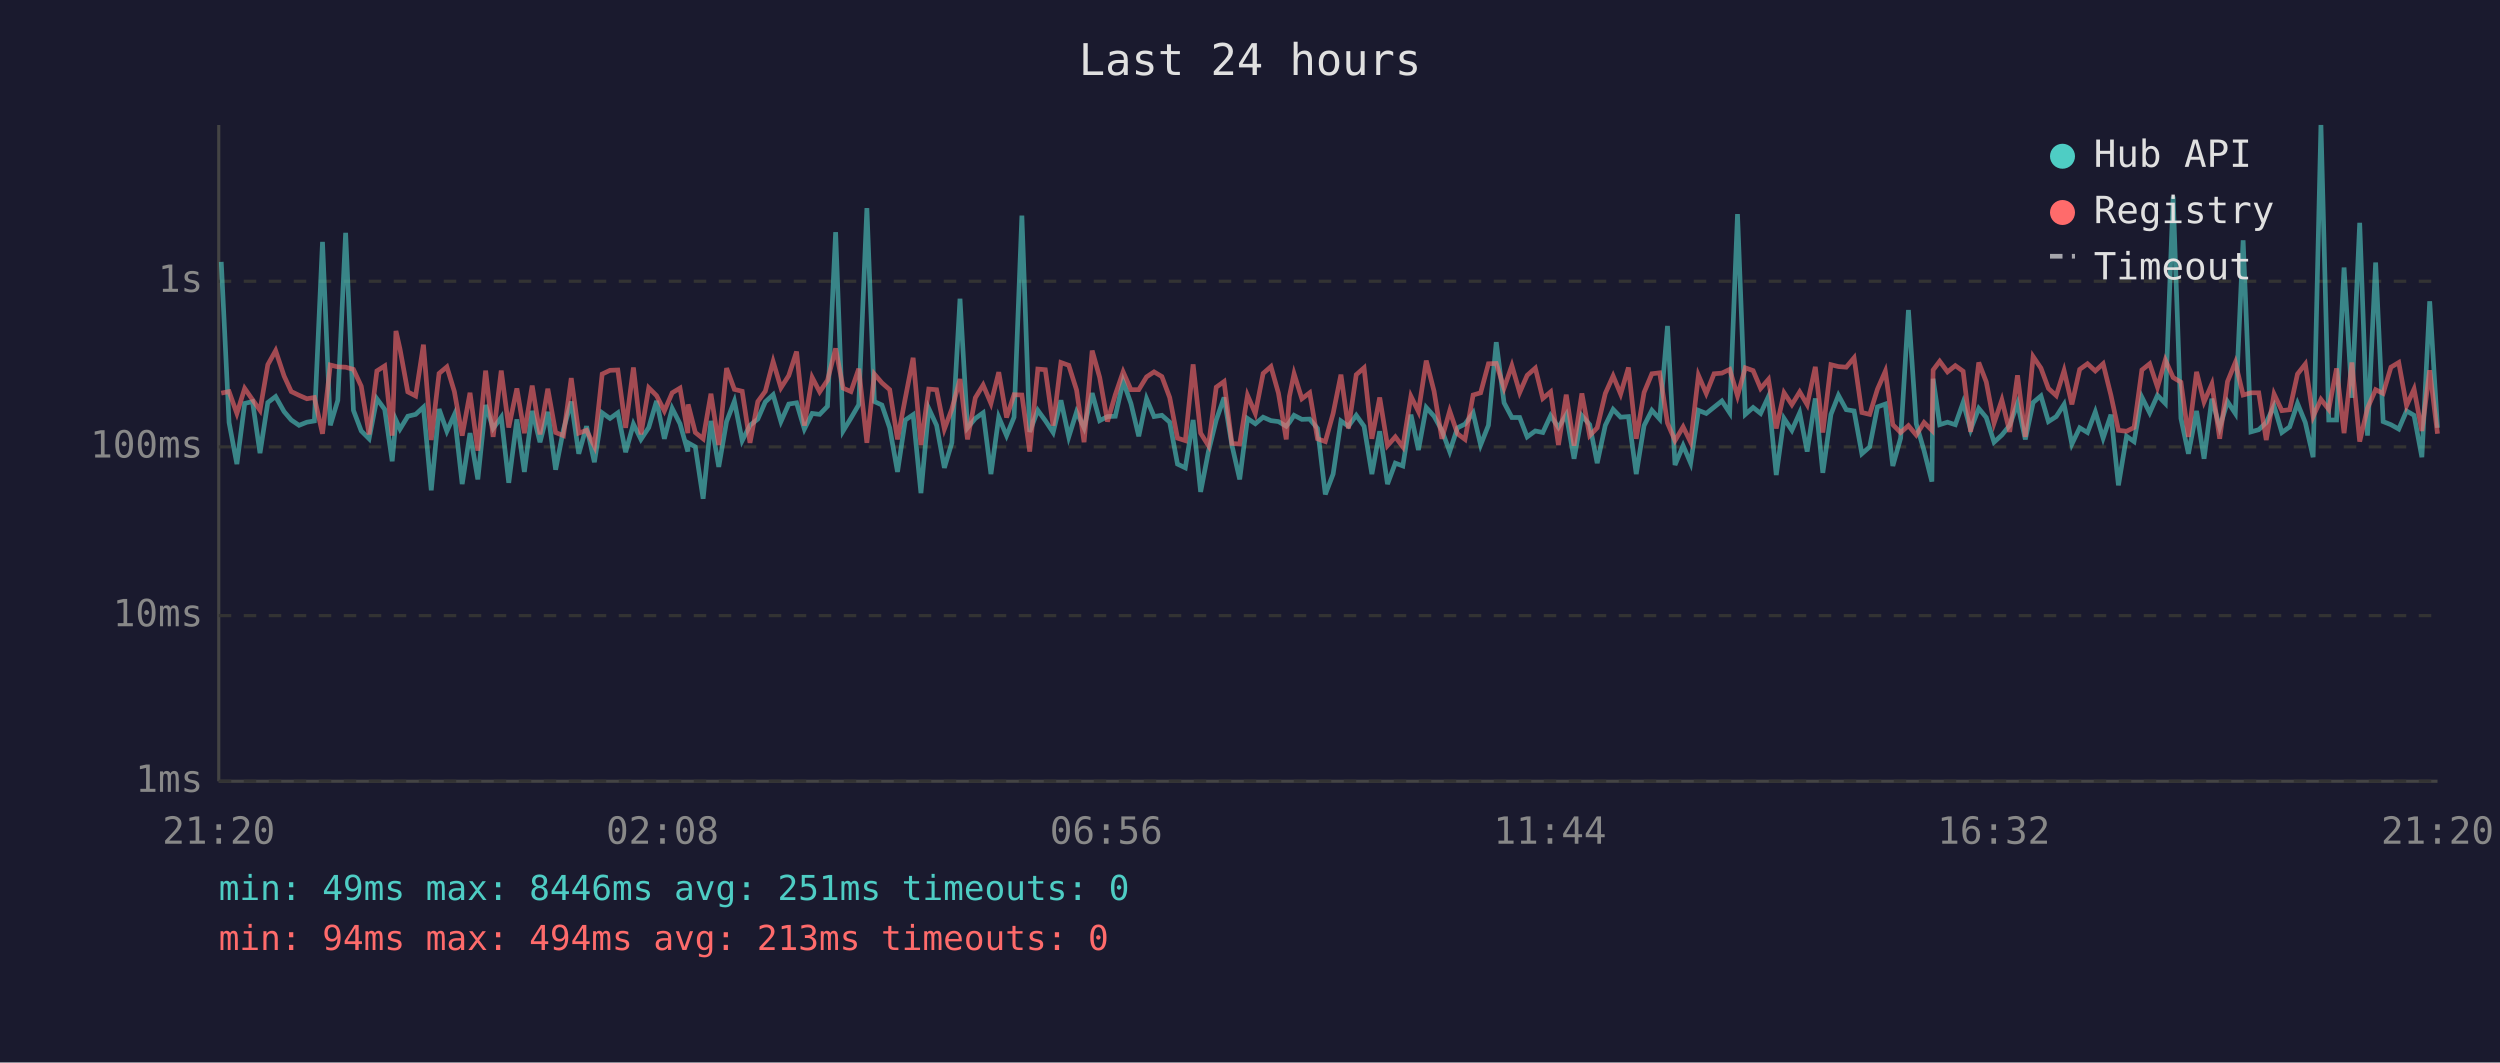
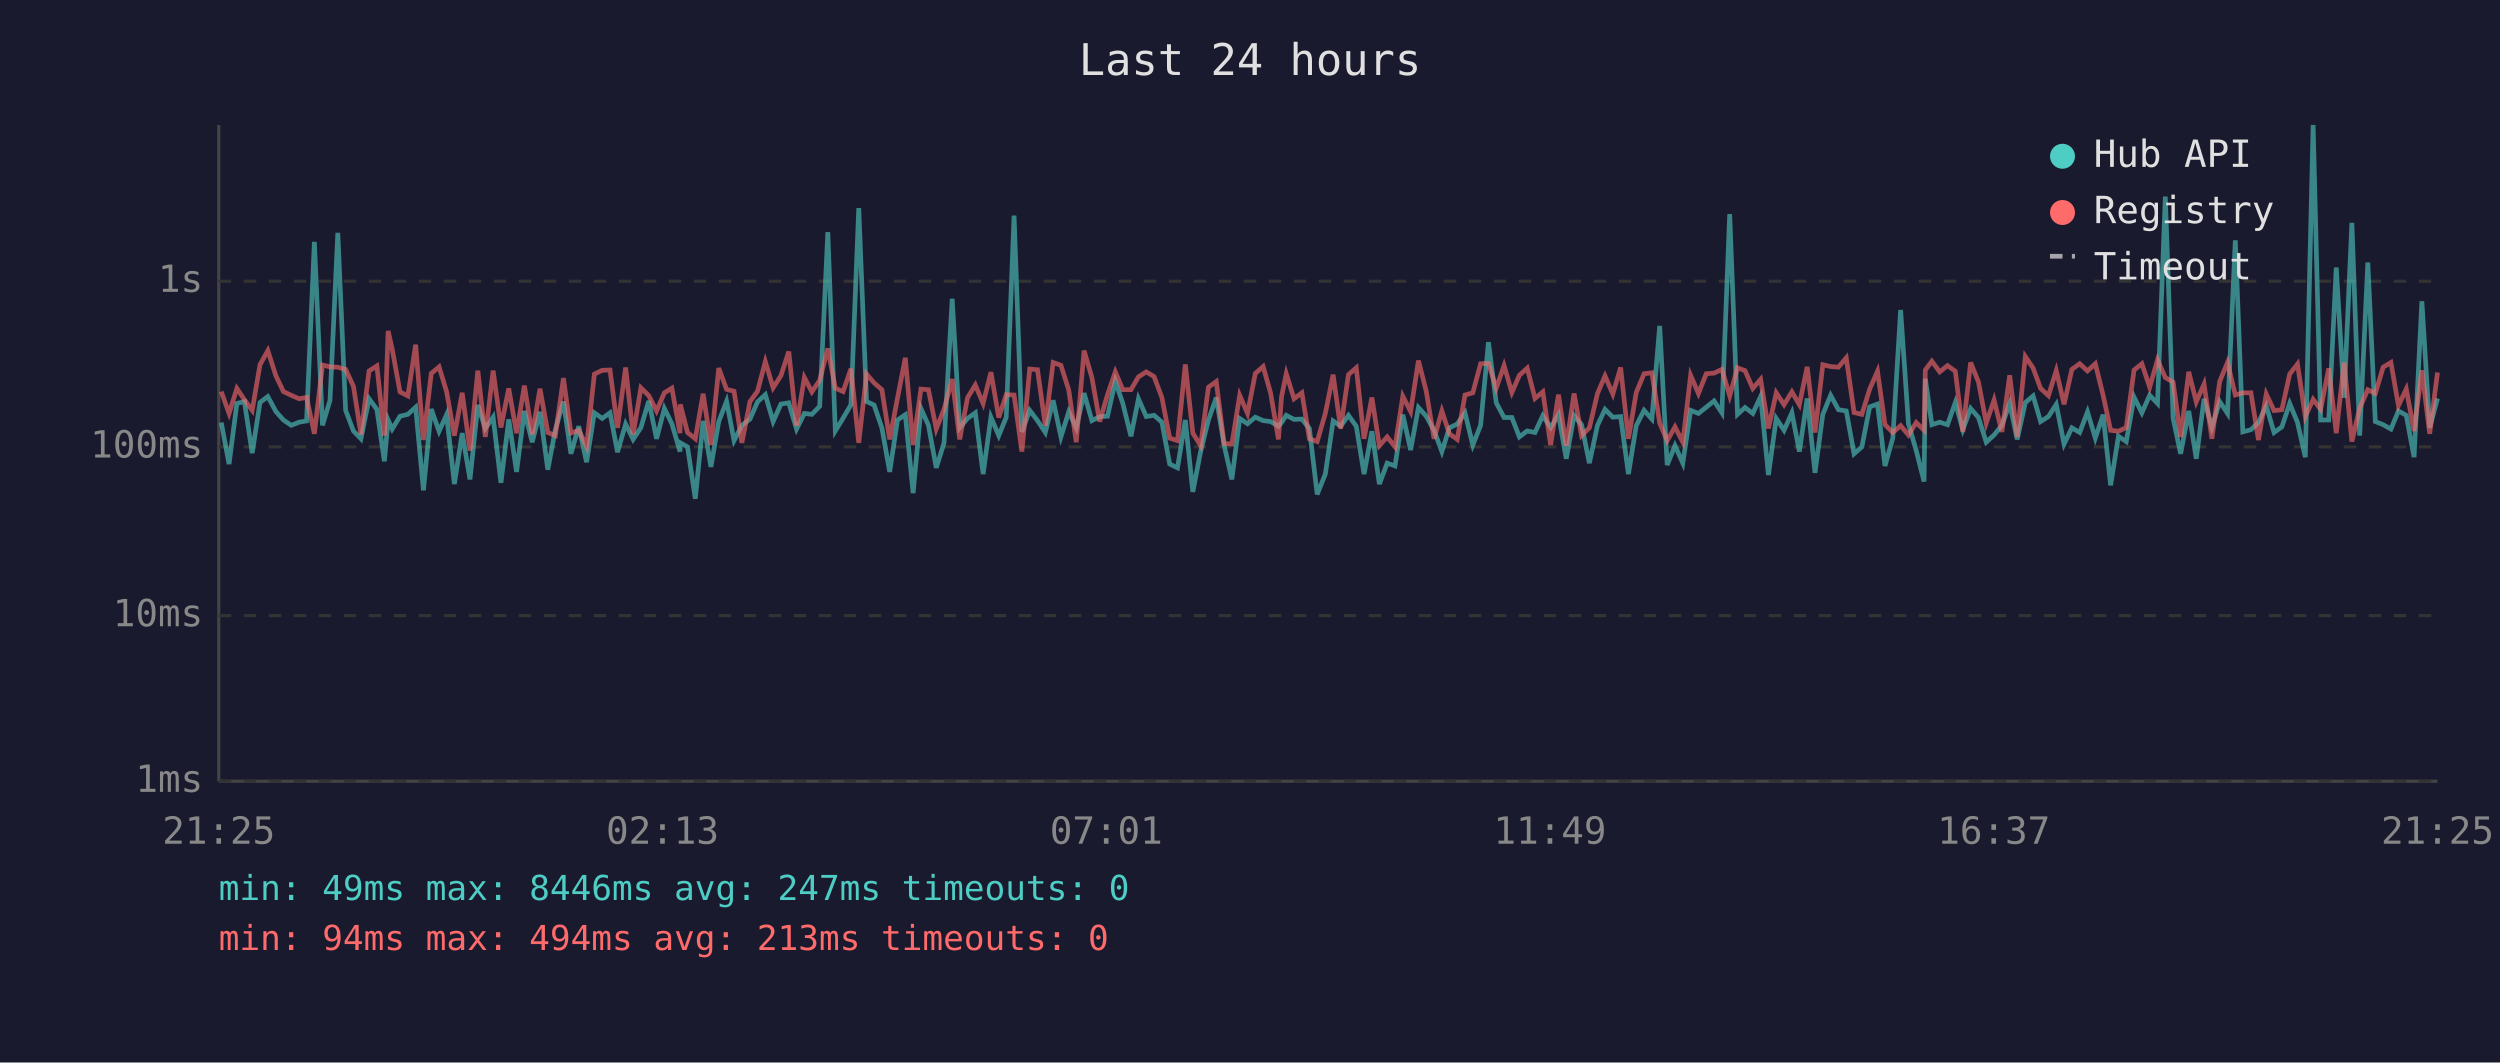
<svg xmlns="http://www.w3.org/2000/svg" viewBox="0 0 800 340" font-family="monospace" font-size="12">
  <rect width="800" height="340" fill="#1a1a2e" />
  <text x="400" y="24" fill="#e0e0e0" font-size="14" text-anchor="middle">Last 24 hours</text>
  <line x1="70" y1="40" x2="70" y2="250" stroke="#444" stroke-width="1" />
  <line x1="70" y1="250" x2="780" y2="250" stroke="#444" stroke-width="1" />
  <line x1="70" y1="250" x2="780" y2="250" stroke="#333" stroke-width="1" stroke-dasharray="4" />
  <text x="65" y="250" fill="#888" text-anchor="end" dominant-baseline="middle">1ms</text>
  <line x1="70" y1="197" x2="780" y2="197" stroke="#333" stroke-width="1" stroke-dasharray="4" />
  <text x="65" y="197" fill="#888" text-anchor="end" dominant-baseline="middle">10ms</text>
  <line x1="70" y1="143" x2="780" y2="143" stroke="#333" stroke-width="1" stroke-dasharray="4" />
  <text x="65" y="143" fill="#888" text-anchor="end" dominant-baseline="middle">100ms</text>
  <line x1="70" y1="90" x2="780" y2="90" stroke="#333" stroke-width="1" stroke-dasharray="4" />
  <text x="65" y="90" fill="#888" text-anchor="end" dominant-baseline="middle">1s</text>
-   <text x="70" y="270" fill="#888" text-anchor="middle">21:20</text>
-   <text x="212" y="270" fill="#888" text-anchor="middle">02:08</text>
-   <text x="354" y="270" fill="#888" text-anchor="middle">06:56</text>
-   <text x="496" y="270" fill="#888" text-anchor="middle">11:44</text>
-   <text x="638" y="270" fill="#888" text-anchor="middle">16:32</text>
-   <text x="780" y="270" fill="#888" text-anchor="middle">21:20</text>
-   <polyline points="70.8,83.8 73.3,135.2 75.8,148.5 78.3,129.1 80.8,128.5 83.2,145.0 85.7,128.8 88.2,126.9 90.9,131.7 93.2,134.4 95.7,136.1 98.2,135.1 100.6,134.7 103.2,77.4 105.7,136.1 108.1,128.1 110.6,74.5 113.1,131.3 115.6,137.9 118.1,140.4 120.6,127.6 123.1,131.0 125.5,147.6 126.7,134.4 128.0,137.3 130.5,133.2 133.0,132.6 135.5,130.3 138.0,156.9 140.5,130.9 143.0,138.0 145.4,132.7 147.9,154.9 150.4,138.6 152.9,153.4 155.4,129.6 157.8,137.1 160.4,133.5 162.8,154.5 165.4,134.2 167.8,151.0 170.3,131.5 172.8,141.5 175.3,131.8 177.8,150.3 180.3,137.5 182.8,128.5 185.2,145.2 187.7,136.4 190.2,147.9 192.7,132.1 195.2,133.9 197.7,132.1 200.2,144.7 202.7,135.7 205.1,140.6 207.6,136.8 210.1,128.3 212.6,140.4 215.1,130.7 217.6,135.6 220.1,144.5 220.2,141.7 222.5,143.0 225.0,159.6 227.5,134.7 230.0,149.4 232.5,134.9 235.0,128.4 237.5,141.0 240.0,136.1 242.5,134.1 244.9,128.6 247.4,126.3 249.9,134.9 252.4,129.3 254.9,128.9 257.4,137.3 259.9,132.3 262.3,132.6 264.8,130.0 267.4,74.3 269.8,137.9 272.3,133.8 274.8,129.5 277.4,66.6 279.8,128.5 282.2,129.6 284.7,136.9 287.2,151.0 289.7,134.4 292.2,132.7 294.7,157.8 297.2,130.7 299.7,136.1 302.2,149.7 304.6,141.7 307.2,95.6 309.6,136.9 312.1,133.9 314.6,132.1 317.1,151.7 319.6,133.5 322.1,139.4 324.5,133.5 327.0,69.0 329.5,138.2 332.1,131.3 334.5,134.6 337.0,138.4 339.5,128.1 342.0,139.8 344.5,131.8 346.9,136.9 349.5,125.8 351.9,134.6 354.4,133.3 356.9,133.2 359.4,122.0 361.9,129.1 364.4,139.6 366.9,127.6 369.3,133.3 371.8,132.9 374.3,135.1 376.8,148.5 379.3,149.7 381.8,134.4 384.2,157.4 386.7,144.5 389.2,134.4 391.7,127.2 394.2,142.4 396.7,153.4 399.2,133.9 401.7,135.6 404.2,133.5 406.7,134.6 409.1,134.9 411.6,136.4 412.6,135.2 414.1,132.9 416.6,134.2 419.1,134.1 421.6,137.1 424.1,158.2 426.6,151.7 429.1,134.7 431.5,136.4 434.0,132.9 436.5,136.4 439.0,151.7 441.5,138.0 444.0,154.9 446.5,148.2 448.9,149.1 451.5,132.7 453.9,144.0 456.4,130.4 458.9,133.2 461.4,137.7 463.9,144.5 466.4,136.9 468.8,135.7 471.4,132.1 473.8,142.4 476.3,136.1 478.8,109.5 481.3,128.9 483.8,133.6 486.3,133.6 488.7,139.8 491.3,137.9 493.7,138.4 496.2,133.0 498.7,136.8 501.2,132.7 503.7,146.8 506.2,133.0 508.7,135.9 511.1,148.2 513.7,136.1 516.2,131.0 518.6,133.5 521.1,133.3 523.6,151.7 526.1,136.2 528.6,131.3 531.1,134.1 533.6,104.3 536.0,148.8 538.6,142.6 541.0,148.2 543.5,131.3 546.0,132.3 548.5,130.3 551.0,128.3 553.5,132.1 556.0,68.5 558.5,132.6 561.0,130.4 563.4,132.3 565.9,126.9 568.4,152.0 570.9,133.9 573.4,137.7 575.9,132.1 578.3,144.5 580.9,127.5 583.3,151.3 585.9,132.6 588.3,126.5 590.8,131.1 593.3,131.5 595.8,145.2 598.3,143.0 600.8,130.2 603.3,129.3 605.7,149.1 608.2,140.2 610.7,99.2 613.2,135.6 615.7,144.2 618.2,154.1 618.6,121.2 620.7,135.9 623.2,135.1 625.7,135.9 628.2,128.8 630.6,137.5 633.2,130.7 635.6,133.6 638.1,141.5 640.6,139.2 643.1,136.1 645.6,129.1 648.1,140.6 650.6,128.8 653.1,126.7 655.5,134.9 658.0,133.3 660.5,129.4 663.0,142.1 665.5,136.9 668.0,138.4 670.5,131.8 673.0,140.2 675.5,132.7 677.9,155.3 680.5,139.6 682.9,141.3 685.4,127.1 687.9,132.1 690.4,126.5 692.9,129.1 695.4,62.9 697.9,133.9 700.3,145.2 702.9,131.5 705.3,146.8 707.8,127.6 710.3,136.8 712.8,128.5 715.3,132.3 717.8,76.9 720.3,138.2 722.8,137.5 725.2,135.2 727.7,129.9 730.2,138.4 732.7,136.6 735.2,129.1 737.7,135.2 740.2,146.3 742.7,40.0 745.2,134.4 747.7,134.4 750.1,85.6 752.6,127.3 755.1,71.3 757.6,139.4 760.2,84.0 762.6,134.9 765.1,135.9 767.6,137.3 770.1,131.5 772.5,132.9 775.0,146.3 777.5,96.4 780.0,136.9" fill="none" stroke="#4ecdc4" stroke-width="1.5" opacity="0.6" />
-   <polyline points="70.8,125.8 73.3,125.3 75.8,132.3 78.3,124.3 80.8,127.9 83.2,131.3 85.7,116.7 88.2,112.2 90.9,120.3 93.2,125.3 95.7,126.5 98.2,127.6 100.6,127.2 103.2,138.8 105.7,116.8 108.1,117.4 110.6,117.5 113.1,118.2 115.6,123.6 118.1,139.0 120.6,118.7 123.1,117.1 125.5,139.4 126.7,105.9 128.0,111.7 130.5,125.4 133.0,126.7 135.5,110.3 138.0,140.8 140.5,119.5 143.0,117.4 145.4,125.3 147.9,139.4 150.4,125.7 152.9,144.2 155.4,118.6 157.8,139.8 160.4,118.6 162.8,136.8 165.4,124.3 167.8,138.6 170.3,123.4 172.8,139.0 175.3,124.4 177.8,138.4 180.3,139.4 182.8,121.0 185.2,138.6 187.7,137.7 190.2,142.8 192.7,119.7 195.2,118.5 197.7,118.4 200.2,136.9 202.7,117.6 205.1,139.0 207.6,124.1 210.1,126.6 212.6,131.5 215.1,125.7 217.6,124.2 220.1,138.6 220.2,129.4 222.5,138.4 225.0,140.4 227.5,126.0 230.0,142.4 232.5,117.8 235.0,124.6 237.5,125.2 240.0,141.7 242.5,128.5 244.9,125.2 247.4,115.7 249.9,124.1 252.4,120.2 254.9,112.5 257.4,136.2 259.9,120.8 262.3,125.4 264.8,121.7 267.4,111.5 269.8,124.2 272.3,125.3 274.8,118.0 277.4,141.7 279.8,119.7 282.2,122.5 284.7,124.7 287.2,140.6 289.7,127.4 292.2,114.5 294.7,142.4 297.2,124.5 299.7,124.7 302.2,137.3 304.6,130.9 307.2,121.3 309.6,140.6 312.1,127.3 314.6,123.2 317.1,129.1 319.6,119.1 322.1,133.6 324.5,126.3 327.0,126.4 329.5,144.5 332.1,118.1 334.5,118.3 337.0,136.2 339.5,116.0 342.0,116.9 344.5,124.8 346.9,141.5 349.5,112.2 351.9,120.8 354.4,134.9 356.9,126.3 359.4,119.0 361.9,124.7 364.4,124.7 366.9,120.6 369.3,119.0 371.8,120.5 374.3,127.2 376.8,140.2 379.3,141.0 381.8,116.6 384.2,138.6 386.7,142.6 389.2,123.9 391.7,122.1 394.2,141.9 396.7,142.1 399.2,126.5 401.7,132.3 404.2,119.5 406.7,117.3 409.1,125.8 411.6,140.6 412.6,126.9 414.1,119.6 416.6,127.6 419.1,125.7 421.6,140.4 424.1,141.3 426.6,132.3 429.1,119.9 431.5,137.1 434.0,119.9 436.5,117.7 439.0,140.4 441.5,127.2 444.0,142.6 446.5,139.8 448.9,143.0 451.5,126.8 453.9,131.7 456.4,115.4 458.9,125.2 461.4,140.4 463.9,131.5 466.4,138.8 468.8,140.6 471.4,126.4 473.8,125.7 476.3,116.4 478.8,116.3 481.3,124.2 483.8,117.0 486.3,125.6 488.7,120.1 491.3,117.8 493.7,127.5 496.2,125.4 498.7,142.4 501.2,126.3 503.7,142.6 506.2,125.9 508.7,139.4 511.1,136.9 513.7,125.9 516.2,120.3 518.6,126.1 521.1,117.6 523.6,140.4 526.1,125.6 528.6,119.6 531.1,119.3 533.6,135.4 536.0,141.0 538.6,136.6 541.0,141.5 543.5,120.1 546.0,125.9 548.5,119.6 551.0,119.4 553.5,118.2 556.0,126.7 558.5,117.7 561.0,118.6 563.4,124.3 565.9,121.4 568.4,137.1 570.9,125.7 573.4,129.5 575.9,125.4 578.3,129.5 580.9,117.4 583.3,138.4 585.9,116.7 588.3,117.3 590.8,117.5 593.3,114.5 595.8,132.0 598.3,132.6 600.8,124.5 603.3,118.8 605.7,135.9 608.2,138.4 610.7,136.2 613.2,139.2 615.7,135.2 618.2,137.7 618.6,118.4 620.7,115.6 623.2,119.0 625.7,117.0 628.2,118.8 630.6,138.2 633.2,116.0 635.6,122.2 638.1,135.4 640.6,128.0 643.1,138.2 645.6,120.1 648.1,139.8 650.6,114.1 653.1,117.8 655.5,124.3 658.0,126.6 660.5,118.6 663.0,129.4 665.5,118.2 668.0,116.4 670.5,118.7 673.0,116.4 675.5,126.5 677.9,137.7 680.5,138.0 682.9,136.8 685.4,118.4 687.9,116.4 690.4,123.9 692.9,115.2 695.4,120.8 697.9,122.3 700.3,139.8 702.9,119.0 705.3,128.6 707.8,122.9 710.3,140.4 712.8,122.1 715.3,116.0 717.8,126.4 720.3,125.7 722.8,125.7 725.2,140.8 727.7,126.1 730.2,131.4 732.7,131.1 735.2,119.7 737.7,116.5 740.2,133.3 742.7,127.8 745.2,131.0 747.7,117.9 750.1,138.6 752.6,116.0 755.1,141.3 757.6,130.6 760.2,124.7 762.6,125.9 765.1,117.5 767.6,116.0 770.1,129.8 772.5,124.5 775.0,137.9 777.5,118.5 780.0,138.8" fill="none" stroke="#ff6b6b" stroke-width="1.5" opacity="0.6" />
+   <text x="70" y="270" fill="#888" text-anchor="middle">21:25</text>
+   <text x="212" y="270" fill="#888" text-anchor="middle">02:13</text>
+   <text x="354" y="270" fill="#888" text-anchor="middle">07:01</text>
+   <text x="496" y="270" fill="#888" text-anchor="middle">11:49</text>
+   <text x="638" y="270" fill="#888" text-anchor="middle">16:37</text>
+   <text x="780" y="270" fill="#888" text-anchor="middle">21:25</text>
+   <polyline points="70.8,135.2 73.3,148.5 75.8,129.1 78.2,128.5 80.7,145.0 83.2,128.8 85.7,126.9 88.3,131.7 90.7,134.4 93.2,136.1 95.7,135.1 98.1,134.7 100.6,77.4 103.2,136.1 105.6,128.1 108.1,74.5 110.6,131.3 113.1,137.9 115.5,140.4 118.1,127.6 120.6,131.0 123.0,147.6 124.2,134.4 125.5,137.3 128.0,133.2 130.5,132.6 133.0,130.3 135.5,156.9 138.0,130.9 140.5,138.0 142.9,132.7 145.4,154.9 147.9,138.6 150.4,153.4 152.9,129.6 155.3,137.1 157.8,133.5 160.3,154.5 162.8,134.2 165.3,151.0 167.8,131.5 170.3,141.5 172.8,131.8 175.3,150.3 177.7,137.5 180.3,128.5 182.7,145.2 185.2,136.4 187.7,147.9 190.2,132.1 192.7,133.9 195.2,132.1 197.6,144.7 200.2,135.7 202.6,140.6 205.1,136.8 207.6,128.3 210.1,140.4 212.6,130.7 215.0,135.6 217.6,144.5 217.7,141.7 220.0,143.0 222.5,159.6 225.0,134.7 227.5,149.4 230.0,134.9 232.5,128.4 234.9,141.0 237.4,136.1 240.0,134.1 242.4,128.6 244.9,126.3 247.4,134.9 249.9,129.3 252.4,128.9 254.9,137.3 257.4,132.3 259.8,132.6 262.3,130.0 264.9,74.3 267.3,137.9 269.8,133.8 272.3,129.5 274.8,66.6 277.3,128.5 279.7,129.6 282.2,136.9 284.7,151.0 287.2,134.4 289.7,132.7 292.2,157.8 294.7,130.7 297.1,136.1 299.6,149.7 302.1,141.7 304.7,95.6 307.1,136.9 309.6,133.9 312.1,132.1 314.6,151.7 317.1,133.5 319.6,139.4 322.0,133.5 324.5,69.0 327.0,138.2 329.5,131.3 332.0,134.6 334.5,138.4 337.0,128.1 339.5,139.8 342.0,131.8 344.4,136.9 346.9,125.8 349.4,134.6 351.9,133.3 354.4,133.2 356.9,122.0 359.3,129.1 361.9,139.6 364.3,127.6 366.8,133.3 369.3,132.9 371.8,135.1 374.3,148.5 376.8,149.7 379.3,134.4 381.7,157.4 384.2,144.5 386.7,134.4 389.2,127.2 391.7,142.4 394.2,153.4 396.7,133.9 399.2,135.6 401.7,133.5 404.2,134.6 406.6,134.9 409.1,136.4 410.1,135.2 411.6,132.9 414.1,134.2 416.6,134.1 419.0,137.1 421.5,158.2 424.1,151.7 426.6,134.7 429.0,136.4 431.5,132.9 434.0,136.4 436.5,151.7 439.0,138.0 441.4,154.9 443.9,148.2 446.4,149.1 448.9,132.7 451.4,144.0 453.9,130.4 456.4,133.2 458.9,137.7 461.4,144.5 463.8,136.9 466.3,135.7 468.8,132.1 471.3,142.4 473.8,136.1 476.3,109.5 478.8,128.9 481.3,133.6 483.8,133.6 486.2,139.8 488.7,137.9 491.2,138.4 493.7,133.0 496.2,136.8 498.7,132.7 501.2,146.8 503.7,133.0 506.1,135.9 508.6,148.2 511.2,136.1 513.6,131.0 516.1,133.5 518.6,133.3 521.1,151.7 523.6,136.2 526.1,131.3 528.6,134.1 531.1,104.3 533.5,148.8 536.0,142.6 538.5,148.2 541.0,131.3 543.5,132.3 546.0,130.3 548.5,128.3 551.0,132.1 553.5,68.5 556.0,132.6 558.4,130.4 560.9,132.3 563.4,126.9 565.9,152.0 568.4,133.9 570.9,137.7 573.4,132.1 575.8,144.5 578.3,127.5 580.8,151.3 583.3,132.6 585.8,126.5 588.3,131.1 590.8,131.5 593.3,145.2 595.8,143.0 598.3,130.2 600.8,129.3 603.2,149.1 605.7,140.2 608.2,99.2 610.7,135.6 613.2,144.2 615.7,154.1 616.1,121.2 618.2,135.9 620.7,135.1 623.2,135.9 625.7,128.8 628.1,137.5 630.6,130.7 633.1,133.6 635.6,141.5 638.1,139.2 640.6,136.1 643.1,129.1 645.5,140.6 648.1,128.8 650.6,126.7 653.0,134.9 655.5,133.3 658.0,129.4 660.5,142.1 663.0,136.9 665.5,138.4 668.0,131.8 670.5,140.2 673.0,132.7 675.4,155.3 677.9,139.6 680.4,141.3 682.9,127.1 685.4,132.1 687.9,126.5 690.4,129.1 692.9,62.9 695.4,133.9 697.8,145.2 700.4,131.5 702.8,146.8 705.3,127.6 707.8,136.8 710.3,128.5 712.8,132.3 715.3,76.9 717.7,138.2 720.3,137.5 722.7,135.2 725.2,129.9 727.7,138.4 730.2,136.6 732.7,129.1 735.2,135.2 737.7,146.3 740.2,40.0 742.6,134.4 745.2,134.4 747.6,85.6 750.1,127.3 752.6,71.3 755.1,139.4 757.7,84.0 760.1,134.9 762.6,135.9 765.1,137.3 767.5,131.5 770.0,132.9 772.5,146.3 775.0,96.4 777.5,136.9 780.0,127.5" fill="none" stroke="#4ecdc4" stroke-width="1.5" opacity="0.6" />
+   <polyline points="70.8,125.3 73.3,132.3 75.8,124.3 78.2,127.9 80.7,131.3 83.2,116.7 85.7,112.2 88.3,120.3 90.7,125.3 93.2,126.5 95.7,127.6 98.1,127.2 100.6,138.8 103.2,116.8 105.6,117.4 108.1,117.5 110.6,118.2 113.1,123.6 115.5,139.0 118.1,118.7 120.6,117.1 123.0,139.4 124.2,105.9 125.5,111.7 128.0,125.4 130.5,126.7 133.0,110.3 135.5,140.8 138.0,119.5 140.5,117.4 142.9,125.3 145.4,139.4 147.9,125.7 150.4,144.2 152.9,118.6 155.3,139.8 157.8,118.6 160.3,136.8 162.8,124.3 165.3,138.6 167.8,123.4 170.3,139.0 172.8,124.4 175.3,138.4 177.7,139.4 180.3,121.0 182.7,138.6 185.2,137.7 187.7,142.8 190.2,119.7 192.7,118.5 195.2,118.4 197.6,136.9 200.2,117.6 202.6,139.0 205.1,124.1 207.6,126.6 210.1,131.5 212.6,125.7 215.0,124.2 217.6,138.6 217.7,129.4 220.0,138.4 222.5,140.4 225.0,126.0 227.5,142.4 230.0,117.8 232.5,124.6 234.9,125.2 237.4,141.7 240.0,128.5 242.4,125.2 244.9,115.7 247.4,124.1 249.9,120.2 252.4,112.5 254.9,136.2 257.4,120.8 259.8,125.4 262.3,121.7 264.9,111.5 267.3,124.2 269.8,125.3 272.3,118.0 274.8,141.7 277.3,119.7 279.7,122.5 282.2,124.7 284.7,140.6 287.2,127.4 289.7,114.5 292.2,142.4 294.7,124.5 297.1,124.7 299.6,137.3 302.1,130.9 304.7,121.3 307.1,140.6 309.6,127.3 312.1,123.2 314.6,129.1 317.1,119.1 319.6,133.6 322.0,126.3 324.5,126.4 327.0,144.5 329.5,118.1 332.0,118.3 334.5,136.2 337.0,116.0 339.5,116.9 342.0,124.8 344.4,141.5 346.9,112.2 349.4,120.8 351.9,134.9 354.4,126.3 356.9,119.0 359.3,124.7 361.9,124.7 364.3,120.6 366.8,119.0 369.3,120.5 371.8,127.2 374.3,140.2 376.8,141.0 379.3,116.6 381.7,138.6 384.2,142.6 386.7,123.9 389.2,122.1 391.7,141.9 394.2,142.1 396.7,126.5 399.2,132.3 401.7,119.5 404.2,117.3 406.6,125.8 409.1,140.6 410.1,126.9 411.6,119.6 414.1,127.6 416.6,125.7 419.0,140.4 421.5,141.3 424.1,132.3 426.6,119.9 429.0,137.1 431.5,119.9 434.0,117.7 436.5,140.4 439.0,127.2 441.4,142.6 443.9,139.8 446.4,143.0 448.9,126.8 451.4,131.7 453.9,115.4 456.4,125.2 458.9,140.4 461.4,131.5 463.8,138.8 466.3,140.6 468.8,126.4 471.3,125.7 473.8,116.4 476.3,116.3 478.8,124.2 481.3,117.0 483.8,125.6 486.2,120.1 488.7,117.8 491.2,127.5 493.7,125.4 496.2,142.4 498.7,126.3 501.2,142.6 503.7,125.9 506.1,139.4 508.6,136.9 511.2,125.9 513.6,120.3 516.1,126.1 518.6,117.6 521.1,140.4 523.6,125.6 526.1,119.6 528.6,119.3 531.1,135.4 533.5,141.0 536.0,136.6 538.5,141.5 541.0,120.1 543.5,125.9 546.0,119.6 548.5,119.4 551.0,118.2 553.5,126.7 556.0,117.7 558.4,118.6 560.9,124.3 563.4,121.4 565.9,137.1 568.4,125.7 570.9,129.5 573.4,125.4 575.8,129.5 578.3,117.4 580.8,138.4 583.3,116.7 585.8,117.3 588.3,117.5 590.8,114.5 593.3,132.0 595.8,132.6 598.3,124.5 600.8,118.8 603.2,135.9 605.7,138.4 608.2,136.2 610.7,139.2 613.2,135.2 615.7,137.7 616.1,118.4 618.2,115.6 620.7,119.0 623.2,117.0 625.7,118.8 628.1,138.2 630.6,116.0 633.1,122.2 635.6,135.4 638.1,128.0 640.6,138.2 643.1,120.1 645.5,139.8 648.1,114.1 650.6,117.8 653.0,124.3 655.5,126.6 658.0,118.6 660.5,129.4 663.0,118.2 665.5,116.4 668.0,118.7 670.5,116.4 673.0,126.5 675.4,137.7 677.9,138.0 680.4,136.8 682.9,118.4 685.4,116.4 687.9,123.9 690.4,115.2 692.9,120.8 695.4,122.3 697.8,139.8 700.4,119.0 702.8,128.6 705.3,122.9 707.8,140.4 710.3,122.1 712.8,116.0 715.3,126.4 717.7,125.7 720.3,125.7 722.7,140.8 725.2,126.1 727.7,131.4 730.2,131.1 732.7,119.7 735.2,116.5 737.7,133.3 740.2,127.8 742.6,131.0 745.2,117.9 747.6,138.6 750.1,116.0 752.6,141.3 755.1,130.6 757.7,124.7 760.1,125.9 762.6,117.5 765.1,116.0 767.5,129.8 770.0,124.5 772.5,137.9 775.0,118.5 777.5,138.8 780.0,119.2" fill="none" stroke="#ff6b6b" stroke-width="1.5" opacity="0.6" />
  <circle cx="660" cy="50" r="4" fill="#4ecdc4" />
  <text x="670" y="50" fill="#e0e0e0" dominant-baseline="middle">Hub API</text>
  <circle cx="660" cy="68" r="4" fill="#ff6b6b" />
  <text x="670" y="68" fill="#e0e0e0" dominant-baseline="middle">Registry</text>
  <line x1="656" y1="82" x2="664" y2="82" stroke="#e0e0e0" stroke-width="1.5" stroke-dasharray="4,3" opacity="0.7" />
  <text x="670" y="86" fill="#e0e0e0" dominant-baseline="middle">Timeout</text>
-   <text x="70" y="288" fill="#4ecdc4" font-size="11">min: 49ms  max: 8446ms  avg: 251ms  timeouts: 0</text>
+   <text x="70" y="288" fill="#4ecdc4" font-size="11">min: 49ms  max: 8446ms  avg: 247ms  timeouts: 0</text>
  <text x="70" y="304" fill="#ff6b6b" font-size="11">min: 94ms  max: 494ms  avg: 213ms  timeouts: 0</text>
</svg>
